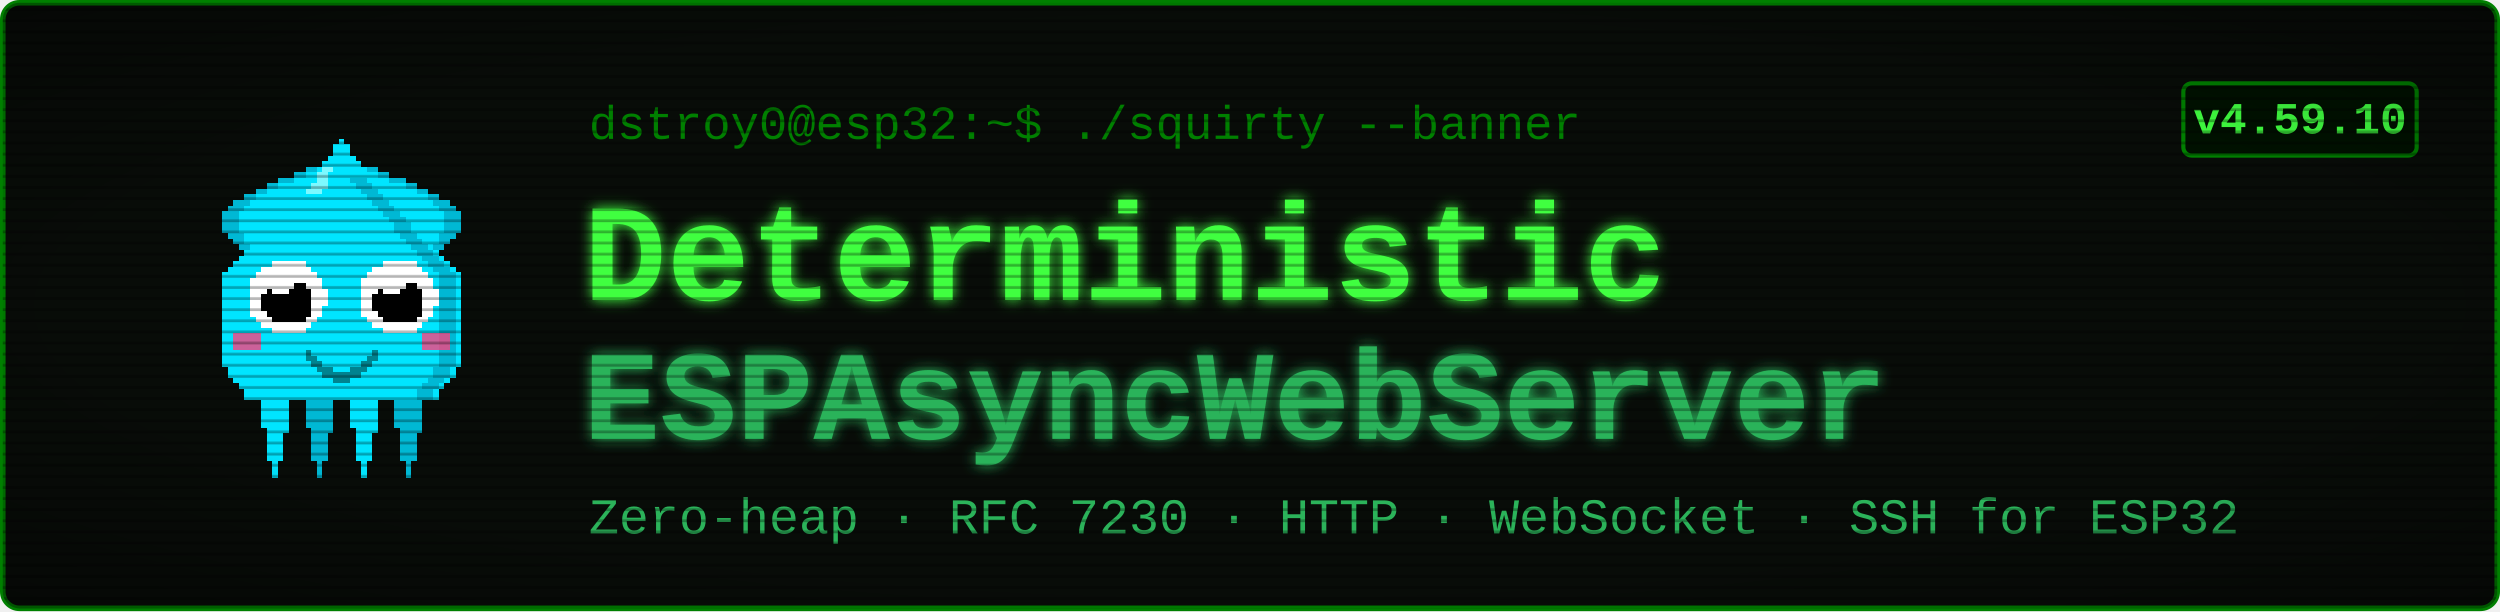
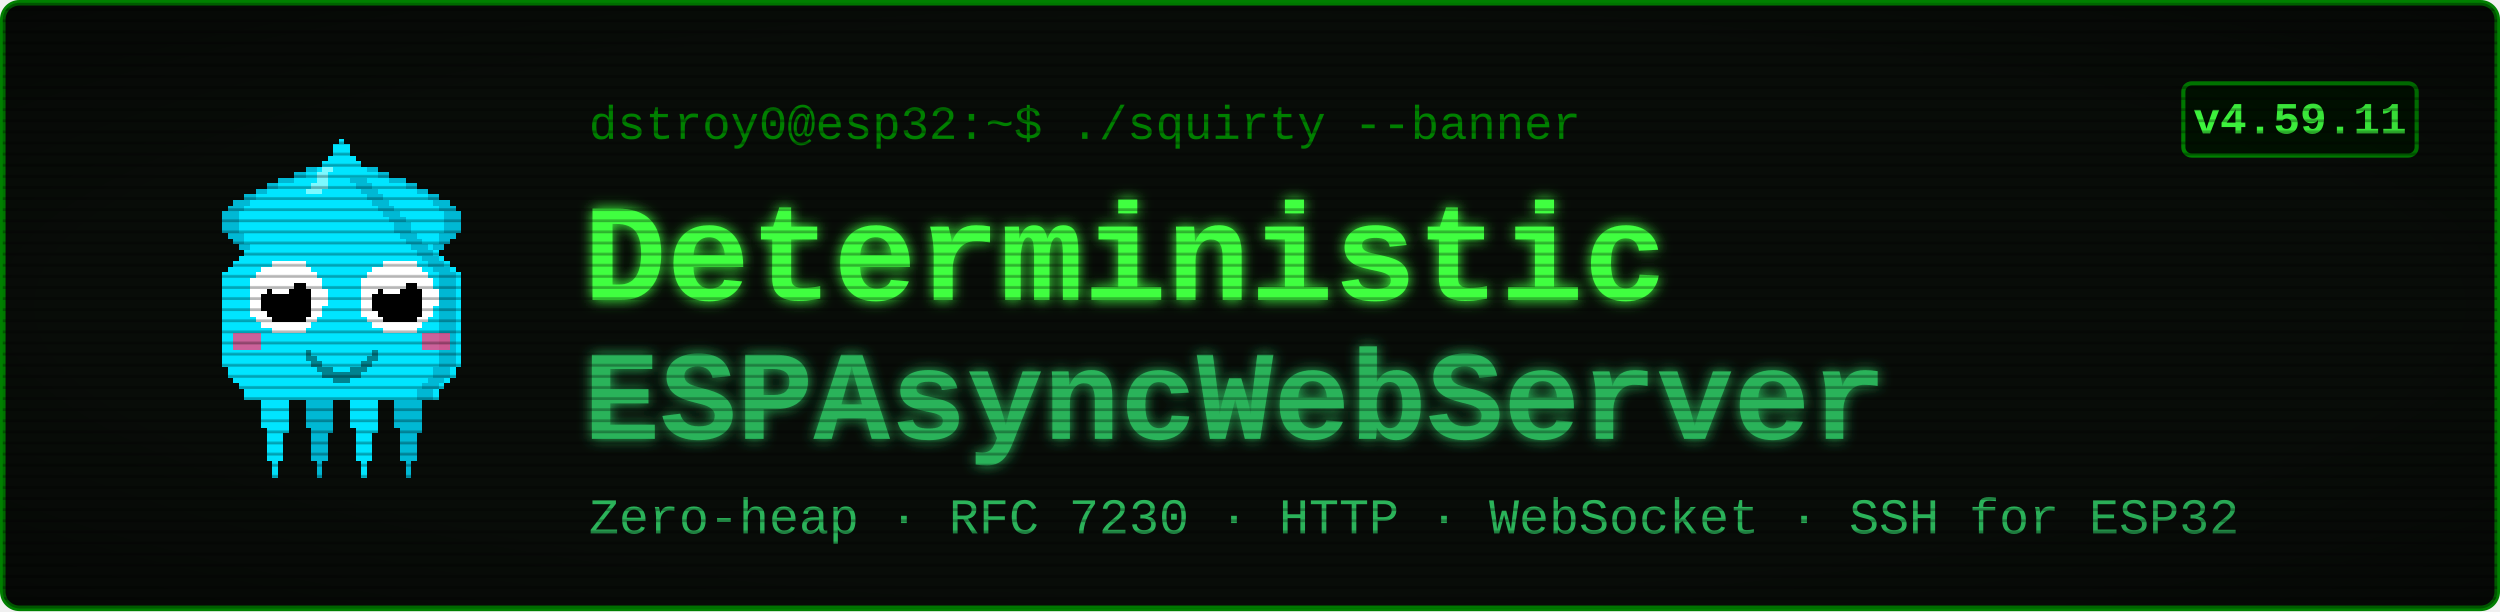
<svg xmlns="http://www.w3.org/2000/svg" viewBox="0 0 900 220" width="900" height="220" font-family="'Courier New', ui-monospace, monospace">
  <defs>
    <filter id="glow" x="-40%" y="-40%" width="180%" height="180%">
      <feGaussianBlur stdDeviation="2.4" result="b" />
      <feMerge>
        <feMergeNode in="b" />
        <feMergeNode in="SourceGraphic" />
      </feMerge>
    </filter>
    <pattern id="scan" width="4" height="4" patternUnits="userSpaceOnUse">
      <rect width="4" height="1" y="3" fill="#000000" opacity="0.28" />
    </pattern>
    <radialGradient id="vig" cx="50%" cy="50%" r="78%">
      <stop offset="58%" stop-color="#000000" stop-opacity="0" />
      <stop offset="100%" stop-color="#000000" stop-opacity="0.45" />
    </radialGradient>
  </defs>
  <rect x="1" y="1" width="898" height="218" rx="6" fill="#080c08" stroke="#008000" stroke-width="2" />
  <g transform="translate(58,46) scale(2)" shape-rendering="crispEdges">
    <rect x="29" y="6" width="1" height="1" fill="#00e5ff" />
    <rect x="26" y="7" width="3" height="1" fill="#00e5ff" />
    <rect x="24" y="8" width="4" height="1" fill="#00e5ff" />
    <rect x="21" y="9" width="7" height="1" fill="#00e5ff" />
    <rect x="19" y="10" width="8" height="1" fill="#00e5ff" />
    <rect x="17" y="11" width="9" height="1" fill="#00e5ff" />
    <rect x="15" y="12" width="10" height="1" fill="#00e5ff" />
    <rect x="13" y="13" width="11" height="1" fill="#00e5ff" />
    <rect x="12" y="14" width="11" height="1" fill="#00e5ff" />
    <rect x="11" y="15" width="11" height="1" fill="#00e5ff" />
    <rect x="11" y="16" width="10" height="1" fill="#00e5ff" />
    <rect x="11" y="17" width="9" height="1" fill="#00e5ff" />
    <rect x="11" y="18" width="9" height="1" fill="#00e5ff" />
    <rect x="12" y="19" width="7" height="1" fill="#00e5ff" />
    <rect x="13" y="20" width="5" height="1" fill="#00e5ff" />
    <rect x="14" y="21" width="3" height="1" fill="#00e5ff" />
    <rect x="15" y="22" width="1" height="1" fill="#00e5ff" />
    <rect x="29" y="6" width="3" height="1" fill="#00b8d4" />
    <rect x="26" y="7" width="3" height="1" fill="#00b8d4" />
    <rect x="24" y="8" width="2" height="1" fill="#00b8d4" />
    <rect x="21" y="9" width="3" height="1" fill="#00b8d4" />
    <rect x="19" y="10" width="2" height="1" fill="#00b8d4" />
    <rect x="17" y="11" width="2" height="1" fill="#00b8d4" />
    <rect x="15" y="12" width="2" height="1" fill="#00b8d4" />
    <rect x="13" y="13" width="3" height="1" fill="#00b8d4" />
    <rect x="12" y="14" width="3" height="1" fill="#00b8d4" />
    <rect x="11" y="15" width="3" height="1" fill="#00b8d4" />
    <rect x="11" y="16" width="3" height="1" fill="#00b8d4" />
    <rect x="11" y="17" width="3" height="1" fill="#00b8d4" />
    <rect x="11" y="18" width="3" height="1" fill="#00b8d4" />
    <rect x="12" y="19" width="3" height="1" fill="#00b8d4" />
    <rect x="13" y="20" width="2" height="1" fill="#00b8d4" />
    <rect x="14" y="21" width="2" height="1" fill="#00b8d4" />
    <rect x="15" y="22" width="2" height="1" fill="#00b8d4" />
    <rect x="35" y="6" width="1" height="1" fill="#00e5ff" />
    <rect x="36" y="7" width="3" height="1" fill="#00e5ff" />
    <rect x="37" y="8" width="4" height="1" fill="#00e5ff" />
    <rect x="37" y="9" width="7" height="1" fill="#00e5ff" />
    <rect x="38" y="10" width="8" height="1" fill="#00e5ff" />
    <rect x="39" y="11" width="9" height="1" fill="#00e5ff" />
    <rect x="40" y="12" width="10" height="1" fill="#00e5ff" />
    <rect x="41" y="13" width="11" height="1" fill="#00e5ff" />
    <rect x="42" y="14" width="11" height="1" fill="#00e5ff" />
    <rect x="43" y="15" width="11" height="1" fill="#00e5ff" />
    <rect x="44" y="16" width="10" height="1" fill="#00e5ff" />
    <rect x="45" y="17" width="9" height="1" fill="#00e5ff" />
    <rect x="45" y="18" width="9" height="1" fill="#00e5ff" />
    <rect x="46" y="19" width="7" height="1" fill="#00e5ff" />
    <rect x="47" y="20" width="5" height="1" fill="#00e5ff" />
    <rect x="48" y="21" width="3" height="1" fill="#00e5ff" />
    <rect x="49" y="22" width="1" height="1" fill="#00e5ff" />
    <rect x="33" y="6" width="3" height="1" fill="#00b8d4" />
    <rect x="36" y="7" width="3" height="1" fill="#00b8d4" />
    <rect x="39" y="8" width="2" height="1" fill="#00b8d4" />
    <rect x="41" y="9" width="3" height="1" fill="#00b8d4" />
    <rect x="44" y="10" width="2" height="1" fill="#00b8d4" />
    <rect x="46" y="11" width="2" height="1" fill="#00b8d4" />
    <rect x="48" y="12" width="2" height="1" fill="#00b8d4" />
    <rect x="49" y="13" width="3" height="1" fill="#00b8d4" />
    <rect x="50" y="14" width="3" height="1" fill="#00b8d4" />
    <rect x="51" y="15" width="3" height="1" fill="#00b8d4" />
    <rect x="51" y="16" width="3" height="1" fill="#00b8d4" />
    <rect x="51" y="17" width="3" height="1" fill="#00b8d4" />
    <rect x="51" y="18" width="3" height="1" fill="#00b8d4" />
    <rect x="50" y="19" width="3" height="1" fill="#00b8d4" />
    <rect x="50" y="20" width="2" height="1" fill="#00b8d4" />
    <rect x="49" y="21" width="2" height="1" fill="#00b8d4" />
    <rect x="48" y="22" width="2" height="1" fill="#00b8d4" />
    <rect x="17" y="46" width="7" height="1" fill="#00e5ff" />
    <rect x="17" y="47" width="7" height="1" fill="#00e5ff" />
    <rect x="17" y="48" width="7" height="1" fill="#00e5ff" />
    <rect x="18" y="49" width="5" height="1" fill="#00e5ff" />
    <rect x="18" y="50" width="5" height="1" fill="#00e5ff" />
    <rect x="18" y="51" width="5" height="1" fill="#00e5ff" />
    <rect x="18" y="52" width="5" height="1" fill="#00e5ff" />
    <rect x="18" y="53" width="5" height="1" fill="#00e5ff" />
    <rect x="19" y="54" width="4" height="1" fill="#00e5ff" />
    <rect x="19" y="55" width="3" height="1" fill="#00e5ff" />
    <rect x="19" y="56" width="3" height="1" fill="#00e5ff" />
    <rect x="19" y="57" width="3" height="1" fill="#00e5ff" />
    <rect x="19" y="58" width="3" height="1" fill="#00e5ff" />
    <rect x="19" y="59" width="3" height="1" fill="#00e5ff" />
    <rect x="20" y="60" width="1" height="1" fill="#00e5ff" />
    <rect x="20" y="61" width="1" height="1" fill="#00e5ff" />
    <rect x="20" y="62" width="1" height="1" fill="#00e5ff" />
    <rect x="25" y="46" width="7" height="1" fill="#00b8d4" />
    <rect x="25" y="47" width="7" height="1" fill="#00b8d4" />
    <rect x="25" y="48" width="7" height="1" fill="#00b8d4" />
    <rect x="26" y="49" width="5" height="1" fill="#00b8d4" />
    <rect x="26" y="50" width="5" height="1" fill="#00b8d4" />
    <rect x="26" y="51" width="5" height="1" fill="#00b8d4" />
    <rect x="26" y="52" width="5" height="1" fill="#00b8d4" />
    <rect x="26" y="53" width="5" height="1" fill="#00b8d4" />
    <rect x="27" y="54" width="4" height="1" fill="#00b8d4" />
    <rect x="27" y="55" width="3" height="1" fill="#00b8d4" />
    <rect x="27" y="56" width="3" height="1" fill="#00b8d4" />
    <rect x="27" y="57" width="3" height="1" fill="#00b8d4" />
    <rect x="27" y="58" width="3" height="1" fill="#00b8d4" />
    <rect x="27" y="59" width="3" height="1" fill="#00b8d4" />
    <rect x="28" y="60" width="1" height="1" fill="#00b8d4" />
    <rect x="28" y="61" width="1" height="1" fill="#00b8d4" />
    <rect x="28" y="62" width="1" height="1" fill="#00b8d4" />
    <rect x="33" y="46" width="7" height="1" fill="#00e5ff" />
    <rect x="33" y="47" width="7" height="1" fill="#00e5ff" />
    <rect x="33" y="48" width="7" height="1" fill="#00e5ff" />
    <rect x="34" y="49" width="5" height="1" fill="#00e5ff" />
    <rect x="34" y="50" width="5" height="1" fill="#00e5ff" />
    <rect x="34" y="51" width="5" height="1" fill="#00e5ff" />
    <rect x="34" y="52" width="5" height="1" fill="#00e5ff" />
    <rect x="34" y="53" width="5" height="1" fill="#00e5ff" />
    <rect x="35" y="54" width="4" height="1" fill="#00e5ff" />
    <rect x="35" y="55" width="3" height="1" fill="#00e5ff" />
    <rect x="35" y="56" width="3" height="1" fill="#00e5ff" />
    <rect x="35" y="57" width="3" height="1" fill="#00e5ff" />
    <rect x="35" y="58" width="3" height="1" fill="#00e5ff" />
    <rect x="35" y="59" width="3" height="1" fill="#00e5ff" />
    <rect x="36" y="60" width="1" height="1" fill="#00e5ff" />
    <rect x="36" y="61" width="1" height="1" fill="#00e5ff" />
    <rect x="36" y="62" width="1" height="1" fill="#00e5ff" />
    <rect x="41" y="46" width="7" height="1" fill="#00b8d4" />
    <rect x="41" y="47" width="7" height="1" fill="#00b8d4" />
    <rect x="41" y="48" width="7" height="1" fill="#00b8d4" />
    <rect x="42" y="49" width="5" height="1" fill="#00b8d4" />
    <rect x="42" y="50" width="5" height="1" fill="#00b8d4" />
    <rect x="42" y="51" width="5" height="1" fill="#00b8d4" />
    <rect x="42" y="52" width="5" height="1" fill="#00b8d4" />
    <rect x="42" y="53" width="5" height="1" fill="#00b8d4" />
    <rect x="43" y="54" width="4" height="1" fill="#00b8d4" />
    <rect x="43" y="55" width="3" height="1" fill="#00b8d4" />
    <rect x="43" y="56" width="3" height="1" fill="#00b8d4" />
    <rect x="43" y="57" width="3" height="1" fill="#00b8d4" />
    <rect x="43" y="58" width="3" height="1" fill="#00b8d4" />
    <rect x="43" y="59" width="3" height="1" fill="#00b8d4" />
    <rect x="44" y="60" width="1" height="1" fill="#00b8d4" />
    <rect x="44" y="61" width="1" height="1" fill="#00b8d4" />
    <rect x="44" y="62" width="1" height="1" fill="#00b8d4" />
    <rect x="32" y="2" width="1" height="1" fill="#00e5ff" />
    <rect x="31" y="3" width="3" height="1" fill="#00e5ff" />
    <rect x="31" y="4" width="3" height="1" fill="#00e5ff" />
    <rect x="30" y="5" width="5" height="1" fill="#00e5ff" />
    <rect x="29" y="6" width="7" height="1" fill="#00e5ff" />
    <rect x="28" y="7" width="9" height="1" fill="#00e5ff" />
    <rect x="27" y="8" width="11" height="1" fill="#00e5ff" />
    <rect x="27" y="9" width="11" height="1" fill="#00e5ff" />
    <rect x="26" y="10" width="13" height="1" fill="#00e5ff" />
    <rect x="25" y="11" width="15" height="1" fill="#00e5ff" />
    <rect x="24" y="12" width="17" height="1" fill="#00e5ff" />
    <rect x="23" y="13" width="19" height="1" fill="#00e5ff" />
    <rect x="22" y="14" width="21" height="1" fill="#00e5ff" />
    <rect x="21" y="15" width="23" height="1" fill="#00e5ff" />
    <rect x="20" y="16" width="25" height="1" fill="#00e5ff" />
    <rect x="19" y="17" width="27" height="1" fill="#00e5ff" />
    <rect x="19" y="18" width="27" height="1" fill="#00e5ff" />
    <rect x="18" y="19" width="29" height="1" fill="#00e5ff" />
    <rect x="17" y="20" width="31" height="1" fill="#00e5ff" />
    <rect x="16" y="21" width="33" height="1" fill="#00e5ff" />
    <rect x="15" y="22" width="35" height="1" fill="#00e5ff" />
    <rect x="14" y="23" width="37" height="1" fill="#00e5ff" />
    <rect x="13" y="24" width="39" height="1" fill="#00e5ff" />
    <rect x="12" y="25" width="41" height="1" fill="#00e5ff" />
    <rect x="11" y="26" width="43" height="1" fill="#00e5ff" />
    <rect x="11" y="27" width="43" height="1" fill="#00e5ff" />
    <rect x="11" y="28" width="43" height="1" fill="#00e5ff" />
    <rect x="11" y="29" width="43" height="1" fill="#00e5ff" />
    <rect x="11" y="30" width="43" height="1" fill="#00e5ff" />
    <rect x="11" y="31" width="43" height="1" fill="#00e5ff" />
    <rect x="11" y="32" width="43" height="1" fill="#00e5ff" />
    <rect x="11" y="33" width="43" height="1" fill="#00e5ff" />
    <rect x="11" y="34" width="43" height="1" fill="#00e5ff" />
    <rect x="11" y="35" width="43" height="1" fill="#00e5ff" />
    <rect x="11" y="36" width="43" height="1" fill="#00e5ff" />
    <rect x="11" y="37" width="43" height="1" fill="#00e5ff" />
    <rect x="11" y="38" width="43" height="1" fill="#00e5ff" />
    <rect x="11" y="39" width="43" height="1" fill="#00e5ff" />
    <rect x="11" y="40" width="43" height="1" fill="#00e5ff" />
    <rect x="11" y="41" width="43" height="1" fill="#00e5ff" />
    <rect x="11" y="42" width="43" height="1" fill="#00e5ff" />
    <rect x="12" y="43" width="41" height="1" fill="#00e5ff" />
    <rect x="12" y="44" width="41" height="1" fill="#00e5ff" />
    <rect x="13" y="45" width="39" height="1" fill="#00e5ff" />
    <rect x="14" y="46" width="37" height="1" fill="#00e5ff" />
    <rect x="15" y="47" width="35" height="1" fill="#00e5ff" />
    <rect x="15" y="48" width="35" height="1" fill="#00e5ff" />
    <rect x="34" y="9" width="3" height="1" fill="#00b8d4" />
    <rect x="35" y="10" width="3" height="1" fill="#00b8d4" />
    <rect x="36" y="11" width="3" height="1" fill="#00b8d4" />
    <rect x="37" y="12" width="3" height="1" fill="#00b8d4" />
    <rect x="38" y="13" width="3" height="1" fill="#00b8d4" />
    <rect x="39" y="14" width="3" height="1" fill="#00b8d4" />
    <rect x="40" y="15" width="3" height="1" fill="#00b8d4" />
    <rect x="41" y="16" width="3" height="1" fill="#00b8d4" />
    <rect x="42" y="17" width="3" height="1" fill="#00b8d4" />
    <rect x="42" y="18" width="3" height="1" fill="#00b8d4" />
    <rect x="43" y="19" width="3" height="1" fill="#00b8d4" />
    <rect x="44" y="20" width="3" height="1" fill="#00b8d4" />
    <rect x="45" y="21" width="3" height="1" fill="#00b8d4" />
    <rect x="46" y="22" width="3" height="1" fill="#00b8d4" />
    <rect x="47" y="23" width="3" height="1" fill="#00b8d4" />
    <rect x="48" y="24" width="3" height="1" fill="#00b8d4" />
    <rect x="49" y="25" width="3" height="1" fill="#00b8d4" />
    <rect x="50" y="26" width="3" height="1" fill="#00b8d4" />
    <rect x="50" y="27" width="3" height="1" fill="#00b8d4" />
    <rect x="50" y="28" width="3" height="1" fill="#00b8d4" />
    <rect x="50" y="29" width="3" height="1" fill="#00b8d4" />
    <rect x="50" y="30" width="3" height="1" fill="#00b8d4" />
    <rect x="50" y="31" width="3" height="1" fill="#00b8d4" />
    <rect x="50" y="32" width="3" height="1" fill="#00b8d4" />
    <rect x="50" y="33" width="3" height="1" fill="#00b8d4" />
    <rect x="50" y="34" width="3" height="1" fill="#00b8d4" />
    <rect x="50" y="35" width="3" height="1" fill="#00b8d4" />
    <rect x="50" y="36" width="3" height="1" fill="#00b8d4" />
    <rect x="50" y="37" width="3" height="1" fill="#00b8d4" />
    <rect x="50" y="38" width="3" height="1" fill="#00b8d4" />
    <rect x="50" y="39" width="3" height="1" fill="#00b8d4" />
    <rect x="50" y="40" width="3" height="1" fill="#00b8d4" />
    <rect x="50" y="41" width="3" height="1" fill="#00b8d4" />
    <rect x="50" y="42" width="3" height="1" fill="#00b8d4" />
    <rect x="49" y="43" width="3" height="1" fill="#00b8d4" />
    <rect x="49" y="44" width="3" height="1" fill="#00b8d4" />
    <rect x="48" y="45" width="3" height="1" fill="#00b8d4" />
    <rect x="47" y="46" width="3" height="1" fill="#00b8d4" />
    <rect x="46" y="47" width="3" height="1" fill="#00b8d4" />
    <rect x="46" y="48" width="3" height="1" fill="#00b8d4" />
    <rect x="29" y="7" width="2" height="1" fill="#7df9ff" />
    <rect x="28" y="8" width="2" height="1" fill="#7df9ff" />
    <rect x="28" y="9" width="2" height="1" fill="#7df9ff" />
    <rect x="27" y="10" width="3" height="1" fill="#7df9ff" />
    <rect x="26" y="11" width="3" height="1" fill="#7df9ff" />
    <rect x="13" y="37" width="5" height="3" fill="#ff4081" opacity="0.8" />
    <rect x="47" y="37" width="5" height="3" fill="#ff4081" opacity="0.8" />
    <rect x="20" y="24" width="6" height="1" fill="#ffffff" />
    <rect x="18" y="25" width="9" height="1" fill="#ffffff" />
    <rect x="17" y="26" width="11" height="1" fill="#ffffff" />
    <rect x="16" y="27" width="13" height="1" fill="#ffffff" />
    <rect x="16" y="28" width="13" height="1" fill="#ffffff" />
    <rect x="16" y="29" width="14" height="1" fill="#ffffff" />
    <rect x="16" y="30" width="14" height="1" fill="#ffffff" />
    <rect x="16" y="31" width="14" height="1" fill="#ffffff" />
    <rect x="16" y="32" width="13" height="1" fill="#ffffff" />
    <rect x="16" y="33" width="13" height="1" fill="#ffffff" />
    <rect x="17" y="34" width="11" height="1" fill="#ffffff" />
    <rect x="18" y="35" width="9" height="1" fill="#ffffff" />
    <rect x="20" y="36" width="6" height="1" fill="#ffffff" />
    <rect x="20" y="28" width="6" height="1" fill="#000000" />
    <rect x="19" y="29" width="8" height="1" fill="#000000" />
    <rect x="18" y="30" width="9" height="1" fill="#000000" />
    <rect x="18" y="31" width="9" height="1" fill="#000000" />
    <rect x="18" y="32" width="9" height="1" fill="#000000" />
    <rect x="19" y="33" width="8" height="1" fill="#000000" />
    <rect x="20" y="34" width="6" height="1" fill="#000000" />
    <rect x="20" y="27" width="3" height="1" fill="#ffffff" />
    <rect x="20" y="28" width="4" height="1" fill="#ffffff" />
    <rect x="20" y="29" width="3" height="1" fill="#ffffff" />
    <rect x="40" y="24" width="6" height="1" fill="#ffffff" />
    <rect x="38" y="25" width="9" height="1" fill="#ffffff" />
    <rect x="37" y="26" width="11" height="1" fill="#ffffff" />
    <rect x="36" y="27" width="13" height="1" fill="#ffffff" />
    <rect x="36" y="28" width="13" height="1" fill="#ffffff" />
    <rect x="36" y="29" width="14" height="1" fill="#ffffff" />
    <rect x="36" y="30" width="14" height="1" fill="#ffffff" />
    <rect x="36" y="31" width="14" height="1" fill="#ffffff" />
    <rect x="36" y="32" width="13" height="1" fill="#ffffff" />
    <rect x="36" y="33" width="13" height="1" fill="#ffffff" />
    <rect x="37" y="34" width="11" height="1" fill="#ffffff" />
    <rect x="38" y="35" width="9" height="1" fill="#ffffff" />
    <rect x="40" y="36" width="6" height="1" fill="#ffffff" />
    <rect x="40" y="28" width="6" height="1" fill="#000000" />
    <rect x="39" y="29" width="8" height="1" fill="#000000" />
    <rect x="38" y="30" width="9" height="1" fill="#000000" />
    <rect x="38" y="31" width="9" height="1" fill="#000000" />
    <rect x="38" y="32" width="9" height="1" fill="#000000" />
    <rect x="39" y="33" width="8" height="1" fill="#000000" />
    <rect x="40" y="34" width="6" height="1" fill="#000000" />
    <rect x="40" y="27" width="3" height="1" fill="#ffffff" />
    <rect x="40" y="28" width="4" height="1" fill="#ffffff" />
    <rect x="40" y="29" width="3" height="1" fill="#ffffff" />
    <rect x="26" y="40" width="1" height="2" fill="#00838f" />
    <rect x="27" y="41" width="1" height="2" fill="#00838f" />
    <rect x="28" y="42" width="1" height="2" fill="#00838f" />
    <rect x="29" y="43" width="1" height="2" fill="#00838f" />
    <rect x="30" y="43" width="1" height="2" fill="#00838f" />
    <rect x="31" y="44" width="1" height="2" fill="#00838f" />
    <rect x="32" y="44" width="1" height="2" fill="#00838f" />
    <rect x="33" y="44" width="1" height="2" fill="#00838f" />
    <rect x="34" y="43" width="1" height="2" fill="#00838f" />
    <rect x="35" y="43" width="1" height="2" fill="#00838f" />
    <rect x="36" y="42" width="1" height="2" fill="#00838f" />
    <rect x="37" y="41" width="1" height="2" fill="#00838f" />
    <rect x="38" y="40" width="1" height="2" fill="#00838f" />
  </g>
  <text x="212" y="50" font-size="17" fill="#008000">dstroy0@esp32:~$ ./squirty --banner</text>
  <text x="210" y="108" font-size="50" font-weight="700" fill="#40ff40" filter="url(#glow)">Deterministic</text>
  <text x="210" y="158" font-size="46" font-weight="700" fill="#2bb35a" filter="url(#glow)">ESPAsyncWebServer</text>
  <text x="212" y="192" font-size="18" fill="#2bb35a">Zero-heap · RFC 7230 · HTTP · WebSocket · SSH for ESP32</text>
  <rect x="786" y="30" width="84" height="26" rx="3" fill="#001100" stroke="#008000" stroke-width="1.5" />
-   <text x="828" y="48" font-size="16" font-weight="700" fill="#40ff40" text-anchor="middle">v4.59.10</text>
+   <text x="828" y="48" font-size="16" font-weight="700" fill="#40ff40" text-anchor="middle">v4.59.11</text>
  <rect x="1" y="1" width="898" height="218" rx="6" fill="url(#scan)" />
  <rect x="1" y="1" width="898" height="218" rx="6" fill="url(#vig)" />
</svg>
